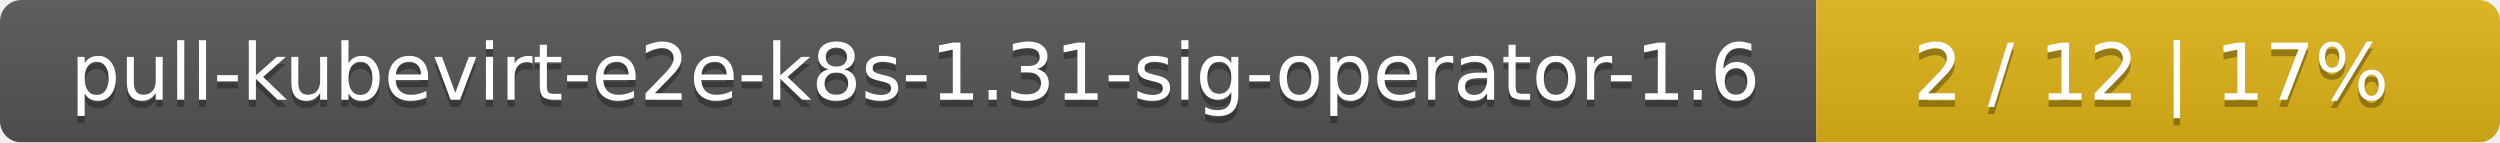
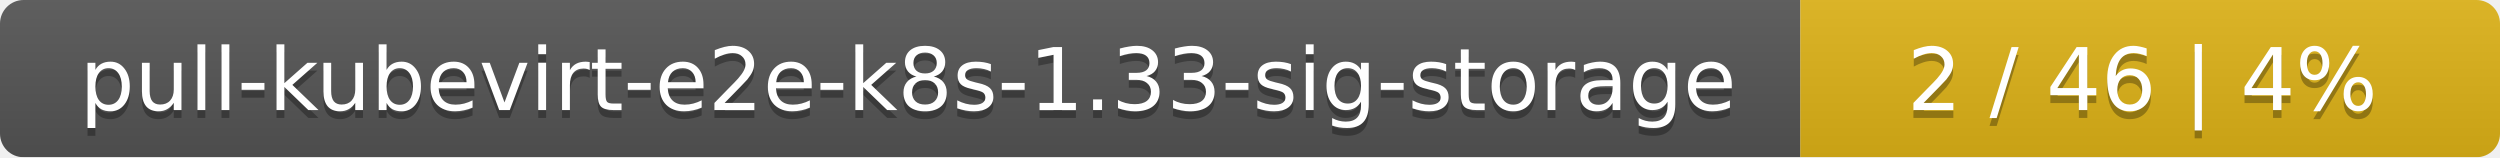
- <svg xmlns="http://www.w3.org/2000/svg" width="351" height="20">
+ <svg xmlns="http://www.w3.org/2000/svg" width="318" height="20">
  <linearGradient id="smooth" x2="0" y2="100%">
    <stop offset="0" stop-color="#bbb" stop-opacity=".1" />
    <stop offset="1" stop-opacity=".1" />
  </linearGradient>
  <mask id="round">
-     <rect width="351" height="20" rx="3" fill="#fff" />
+     <rect width="318" height="20" rx="3" fill="#fff" />
  </mask>
  <g mask="url(#round)">
-     <rect width="255" height="20" fill="#555" />
-     <rect x="255" width="96" height="20" fill="#dfb317" />
-     <rect width="351" height="20" fill="url(#smooth)" />
+     <rect width="229" height="20" fill="#555" />
+     <rect x="229" width="89" height="20" fill="#dfb317" />
+     <rect width="318" height="20" fill="url(#smooth)" />
  </g>
  <g fill="#fff" text-anchor="middle" font-family="DejaVu Sans,Verdana,Geneva,sans-serif" font-size="11">
-     <text x="128.5" y="15" fill="#010101" fill-opacity=".3">pull-kubevirt-e2e-k8s-1.31-sig-operator-1.6</text>
-     <text x="128.5" y="14">pull-kubevirt-e2e-k8s-1.31-sig-operator-1.6</text>
-     <text x="302" y="15" fill="#010101" fill-opacity=".3">2 / 12    |    17%</text>
-     <text x="302" y="14">2 / 12    |    17%</text>
+     <text x="115.5" y="15" fill="#010101" fill-opacity=".3">pull-kubevirt-e2e-k8s-1.33-sig-storage</text>
+     <text x="115.5" y="14">pull-kubevirt-e2e-k8s-1.33-sig-storage</text>
+     <text x="272.5" y="15" fill="#010101" fill-opacity=".3">2 / 46    |    4%</text>
+     <text x="272.5" y="14">2 / 46    |    4%</text>
  </g>
</svg>
